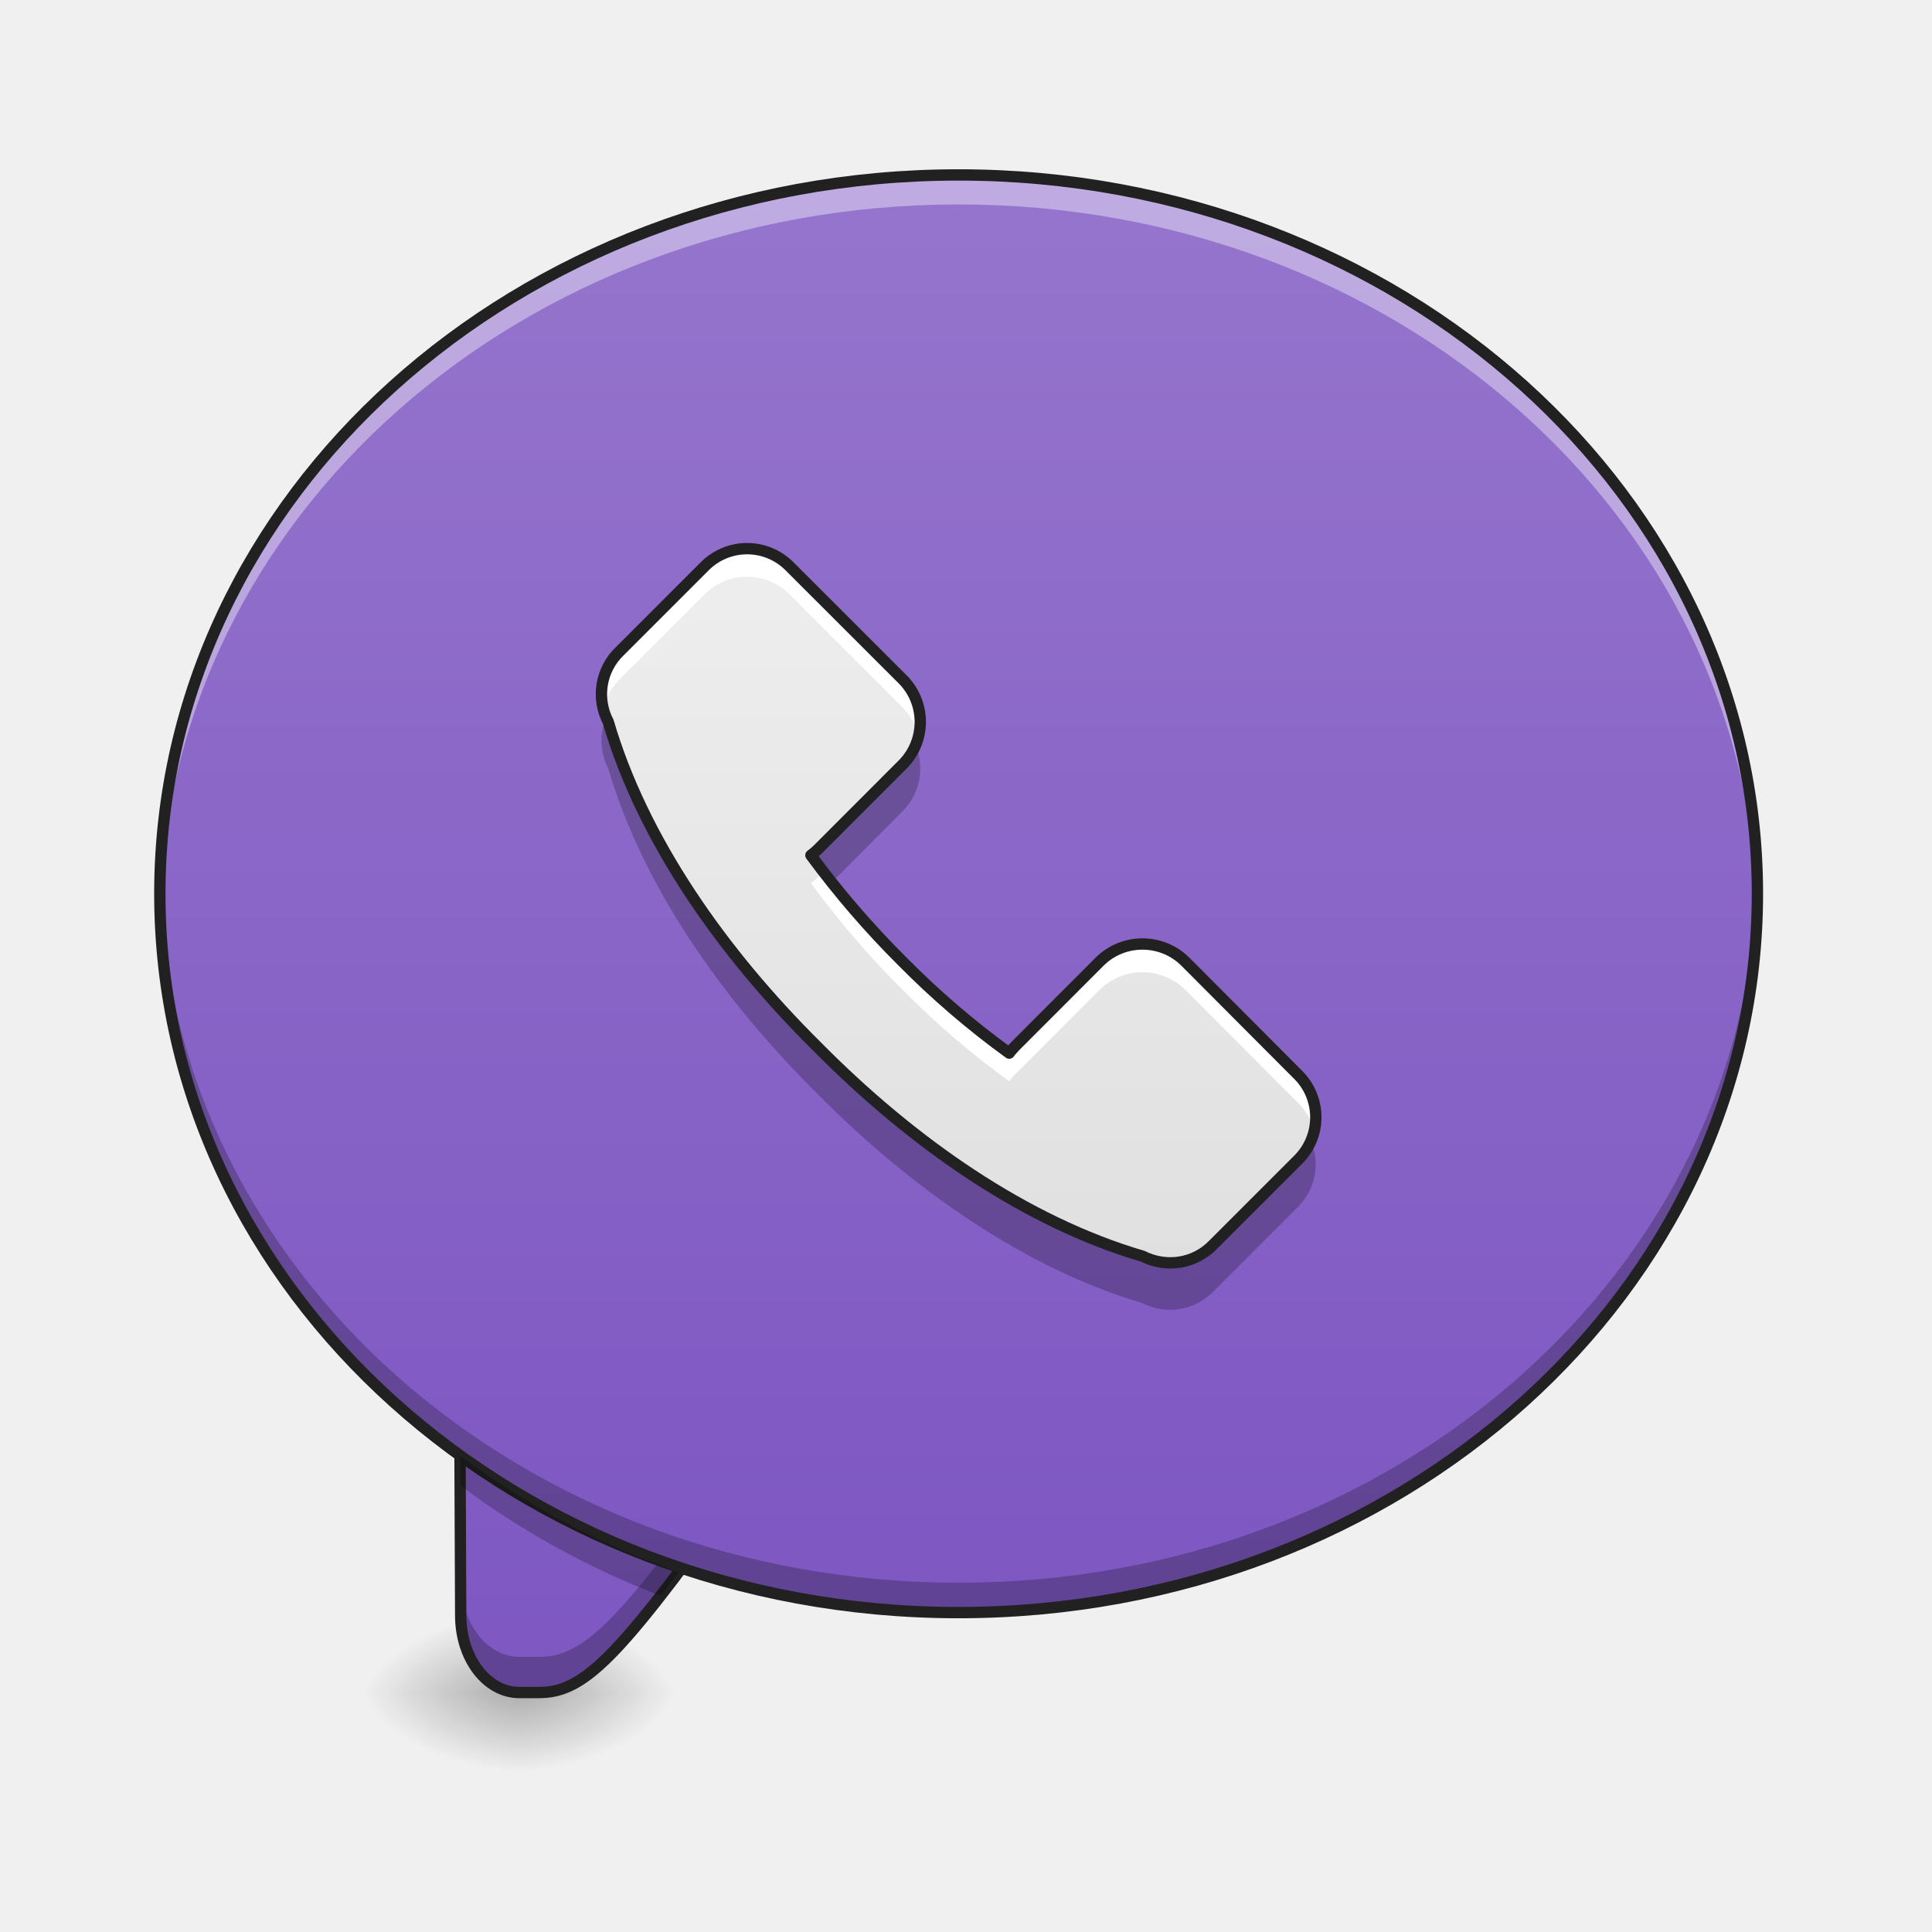
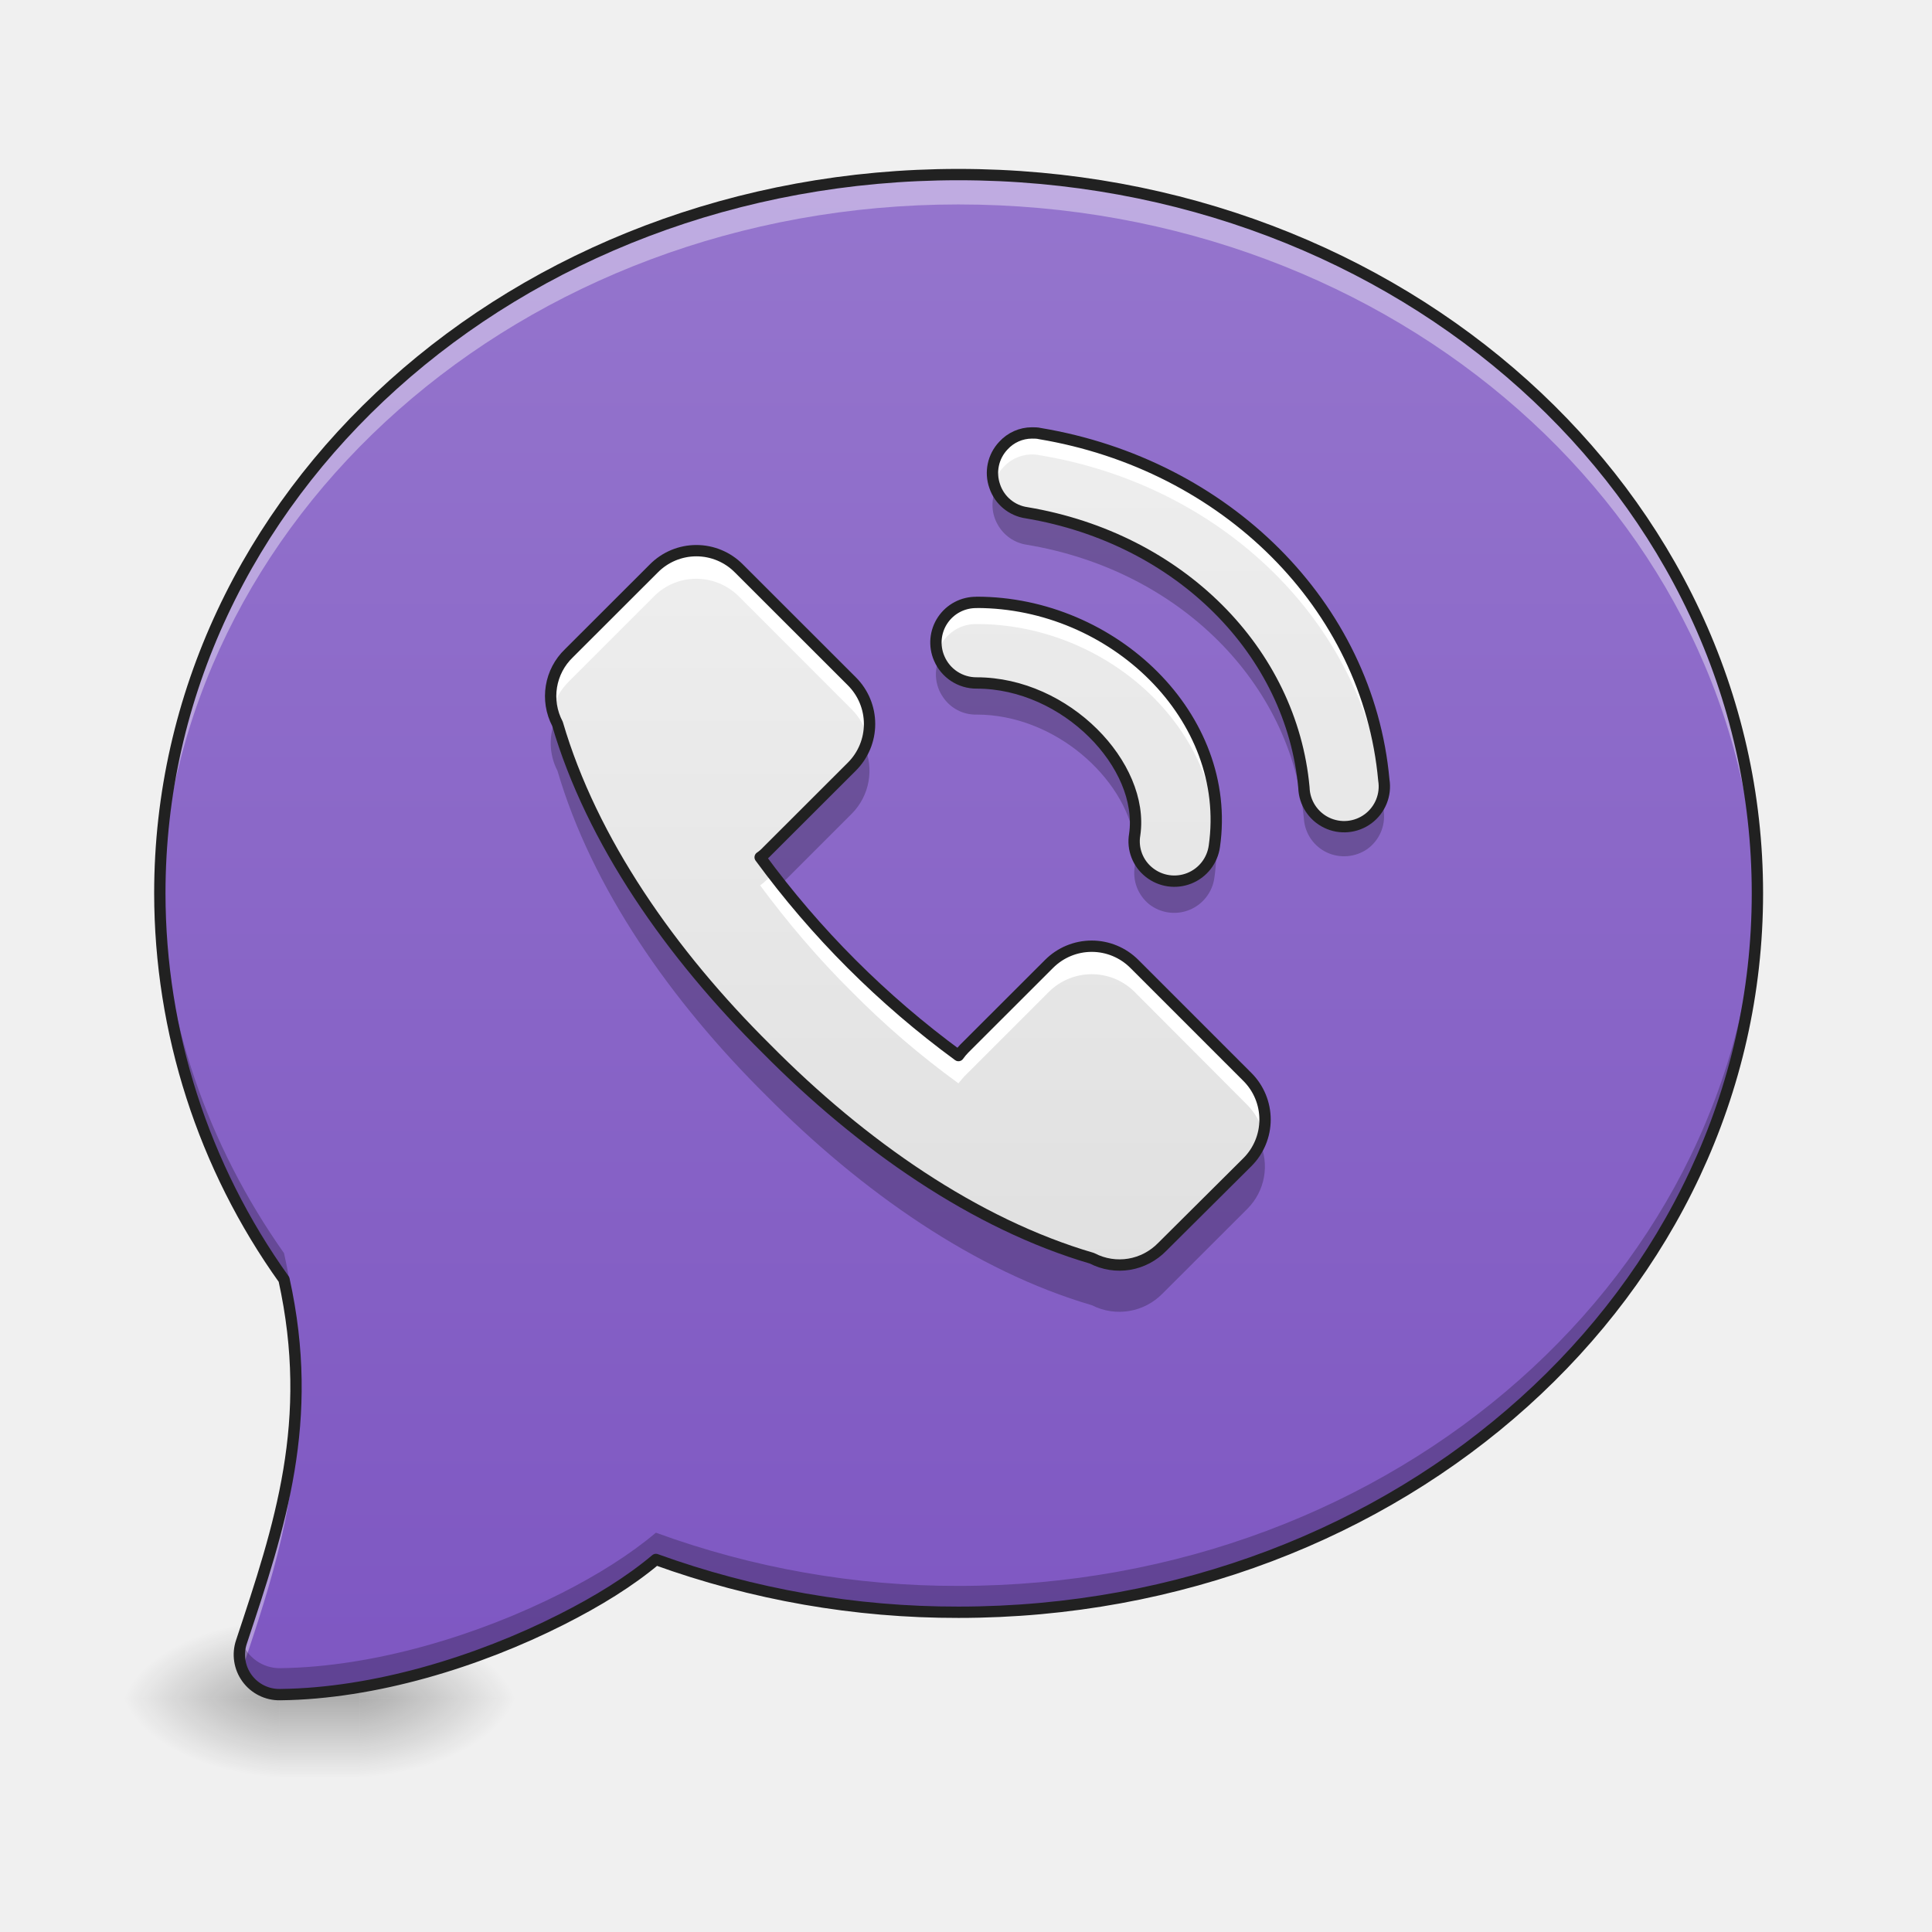
<svg xmlns="http://www.w3.org/2000/svg" width="22" height="22">
  <defs>
-     <radialGradient id="a" gradientUnits="userSpaceOnUse" cx="450.909" cy="189.579" fx="450.909" fy="189.579" r="21.167" gradientTransform="matrix(0 -.05372 -.09669 0 24.015 43.722)">
+     <linearGradient id="a" gradientUnits="userSpaceOnUse" x1="254" y1="233.5" x2="254" y2="254.667" gradientTransform="matrix(.00286 0 0 .04297 2.91 9.307)">
+       <stop offset="0" stop-opacity=".275" />
+       <stop offset="1" stop-opacity="0" />
+     </linearGradient>
+     <radialGradient id="b" gradientUnits="userSpaceOnUse" cx="450.909" cy="189.579" fx="450.909" fy="189.579" r="21.167" gradientTransform="matrix(0 -.05372 -.09669 0 22.196 43.79)">
      <stop offset="0" stop-opacity=".314" />
      <stop offset=".222" stop-opacity=".275" />
      <stop offset="1" stop-opacity="0" />
    </radialGradient>
-     <radialGradient id="b" gradientUnits="userSpaceOnUse" cx="450.909" cy="189.579" fx="450.909" fy="189.579" r="21.167" gradientTransform="matrix(0 .05372 .09669 0 -12.19 -5.175)">
+     <radialGradient id="c" gradientUnits="userSpaceOnUse" cx="450.909" cy="189.579" fx="450.909" fy="189.579" r="21.167" gradientTransform="matrix(0 .05372 .09669 0 -14.92 -5.108)">
      <stop offset="0" stop-opacity=".314" />
      <stop offset=".222" stop-opacity=".275" />
      <stop offset="1" stop-opacity="0" />
    </radialGradient>
-     <radialGradient id="c" gradientUnits="userSpaceOnUse" cx="450.909" cy="189.579" fx="450.909" fy="189.579" r="21.167" gradientTransform="matrix(0 -.05372 .09669 0 -12.19 43.722)">
+     <radialGradient id="d" gradientUnits="userSpaceOnUse" cx="450.909" cy="189.579" fx="450.909" fy="189.579" r="21.167" gradientTransform="matrix(0 -.05372 .09669 0 -14.92 43.79)">
      <stop offset="0" stop-opacity=".314" />
      <stop offset=".222" stop-opacity=".275" />
      <stop offset="1" stop-opacity="0" />
    </radialGradient>
-     <radialGradient id="d" gradientUnits="userSpaceOnUse" cx="450.909" cy="189.579" fx="450.909" fy="189.579" r="21.167" gradientTransform="matrix(0 .05372 -.09669 0 24.015 -5.175)">
+     <radialGradient id="e" gradientUnits="userSpaceOnUse" cx="450.909" cy="189.579" fx="450.909" fy="189.579" r="21.167" gradientTransform="matrix(0 .05372 -.09669 0 22.196 -5.108)">
      <stop offset="0" stop-opacity=".314" />
      <stop offset=".222" stop-opacity=".275" />
      <stop offset="1" stop-opacity="0" />
    </radialGradient>
-     <linearGradient id="e" gradientUnits="userSpaceOnUse" x1="880" y1="1695.118" x2="880" y2="175.118" gradientTransform="rotate(.24) scale(.01137)">
-       <stop offset="0" stop-color="#7e57c2" />
-       <stop offset="1" stop-color="#9575cd" />
+     <linearGradient id="f" gradientUnits="userSpaceOnUse" x1="254" y1="212.333" x2="254" y2="-189.917" gradientTransform="matrix(-.04297 0 0 -.04297 21.83 11.112)">
+       <stop offset="0" stop-color="#9575cd" />
+       <stop offset="1" stop-color="#7e57c2" />
    </linearGradient>
-     <linearGradient id="f" gradientUnits="userSpaceOnUse" x1="254" y1="212.333" x2="254" y2="-168.667" gradientTransform="matrix(.04297 0 0 .04297 0 9.24)">
-       <stop offset="0" stop-color="#7e57c2" />
-       <stop offset="1" stop-color="#9575cd" />
+     <linearGradient id="g" gradientUnits="userSpaceOnUse" x1="254" y1="111.792" x2="254" y2="-84" gradientTransform="matrix(.04297 0 0 .04297 -.896 9.718)">
+       <stop offset="0" stop-color="#e0e0e0" />
+       <stop offset="1" stop-color="#eee" />
    </linearGradient>
-     <linearGradient id="g" gradientUnits="userSpaceOnUse" x1="254" y1="111.792" x2="254" y2="-84" gradientTransform="matrix(.04297 0 0 .04297 -.318 9.694)">
+     <linearGradient id="h" gradientUnits="userSpaceOnUse" x1="6.621" y1="166.397" x2="171.259" y2="1.759" gradientTransform="matrix(.03039 -.03039 .03039 .03039 9.173 9.87)">
      <stop offset="0" stop-color="#e0e0e0" />
      <stop offset="1" stop-color="#eee" />
    </linearGradient>
  </defs>
-   <path d="M5.914 19.273H7.73v-.91H5.914zm0 0" fill="url(#a)" />
-   <path d="M5.914 19.273h-1.82v.91h1.82zm0 0" fill="url(#b)" />
-   <path d="M5.914 19.273h-1.82v-.91h1.82zm0 0" fill="url(#c)" />
-   <path d="M5.914 19.273H7.73v.91H5.914zm0 0" fill="url(#d)" />
-   <path d="M5.234 15.563l.012 2.832c0 .488.297.878.668.878h.227c.543 0 .953-.457 2.472-2.585zm0 0" fill="url(#e)" />
-   <path d="M5.234 15.563l.012 2.832c0 .488.297.878.668.878h.227c.543 0 .953-.457 2.472-2.585l-.234-.079c-1.328 1.844-1.727 2.258-2.238 2.258h-.227c-.371 0-.668-.39-.668-.875l-.008-2.43zm0 0" fill-opacity=".235" />
-   <path d="M5.234 15.562l.012 2.833c0 .488.297.878.668.878h.227c.543 0 .953-.457 2.472-2.586zm0 0" fill="none" stroke-width=".129" stroke-linecap="round" stroke="#212121" />
-   <path d="M10.914 1.992c5.024 0 9.098 3.664 9.098 8.184 0 4.523-4.075 8.187-9.098 8.187-5.023 0-9.094-3.664-9.094-8.187 0-4.52 4.07-8.184 9.094-8.184zm0 0" fill="url(#f)" />
-   <path d="M10.914 1.992c-5.039 0-9.094 3.649-9.094 8.184v.172c.102-4.457 4.118-8.02 9.094-8.02 4.977 0 8.996 3.563 9.094 8.02.004-.059.004-.114.004-.172 0-4.535-4.059-8.184-9.098-8.184zm0 0" fill="#fff" fill-opacity=".392" />
-   <path d="M10.914 18.363c-5.039 0-9.094-3.652-9.094-8.187v-.168c.102 4.457 4.118 8.015 9.094 8.015 4.977 0 8.996-3.558 9.094-8.015.004.055.004.113.004.168 0 4.535-4.059 8.187-9.098 8.187zm0 0" fill-opacity=".235" />
-   <path d="M10.914 1.992c5.024 0 9.098 3.664 9.098 8.184 0 4.523-4.074 8.187-9.098 8.187-5.023 0-9.094-3.664-9.094-8.187 0-4.52 4.07-8.184 9.094-8.184zm0 0" fill="none" stroke-width=".129" stroke-linecap="round" stroke-linejoin="round" stroke="#212121" />
-   <path d="M5.238 16.574l.004.34c.68.512 1.45.938 2.281 1.258.063-.082.13-.172.204-.266a9.392 9.392 0 0 1-2.489-1.332zm0 0" fill-opacity=".235" />
-   <path d="M7.059 7.414a.677.677 0 0 0-.133.805c.39 1.332 1.289 2.62 2.383 3.703 1.082 1.094 2.37 1.992 3.703 2.383.27.136.593.086.804-.133l.965-.965a.681.681 0 0 0 0-.969l-1.285-1.289a.693.693 0 0 0-.973 0l-.964.965c-.024.027-.047.05-.067.078a9.76 9.76 0 0 1-1.215-1.043 10.432 10.432 0 0 1-1.043-1.21.692.692 0 0 0 .079-.067l.964-.965a.686.686 0 0 0 0-.973L8.992 6.45a.681.681 0 0 0-.969 0zm0 0" fill="url(#g)" />
-   <path d="M8.496 6.246a.68.68 0 0 0-.473.203l-.964.965a.685.685 0 0 0-.192.652.679.679 0 0 1 .192-.332l.964-.964c.266-.27.7-.27.97 0l1.284 1.285a.71.71 0 0 1 .184.324.69.69 0 0 0-.184-.645L8.992 6.45a.694.694 0 0 0-.496-.203zm.883 3.68l-.066.062a.32.32 0 0 1-.079.067c.309.422.66.836 1.043 1.215a9.76 9.76 0 0 0 1.215 1.043.637.637 0 0 1 .067-.079l.964-.964a.693.693 0 0 1 .973 0l1.285 1.289c.09.086.153.199.18.324a.676.676 0 0 0-.18-.645l-1.285-1.289a.693.693 0 0 0-.973 0l-.964.965c-.024.027-.047.05-.067.078a9.76 9.76 0 0 1-1.215-1.043 9.628 9.628 0 0 1-.898-1.023zm0 0" fill="#fff" />
-   <path d="M6.91 8.156a.675.675 0 0 0 .016.594c.39 1.332 1.289 2.621 2.383 3.707 1.082 1.09 2.37 1.988 3.703 2.383.27.137.593.082.804-.133l.965-.965a.681.681 0 0 0 .137-.77.626.626 0 0 1-.137.2l-.965.965a.683.683 0 0 1-.804.133c-1.332-.391-2.621-1.29-3.703-2.383-1.094-1.082-1.993-2.371-2.383-3.703-.008-.008-.012-.02-.016-.028zm3.508.313a.728.728 0 0 1-.14.203l-.966.965a.692.692 0 0 1-.078.066c.082.11.164.219.254.328l.79-.793a.687.687 0 0 0 .14-.77zm0 0" fill-opacity=".235" />
-   <path d="M7.059 7.414a.677.677 0 0 0-.133.805c.39 1.332 1.289 2.62 2.383 3.703 1.082 1.094 2.37 1.992 3.703 2.383.27.136.593.086.804-.133l.965-.965a.681.681 0 0 0 0-.969l-1.285-1.289a.693.693 0 0 0-.973 0l-.964.965c-.024.027-.047.05-.067.078a9.76 9.76 0 0 1-1.215-1.043 10.432 10.432 0 0 1-1.043-1.21.692.692 0 0 0 .079-.067l.964-.965a.686.686 0 0 0 0-.973L8.992 6.45a.681.681 0 0 0-.969 0zm0 0" fill="none" stroke-width=".129" stroke-linecap="round" stroke-linejoin="round" stroke="#212121" />
+   <path d="M3.184 19.273h.91v1.012h-.91zm0 0" fill="url(#a)" />
+   <path d="M4.094 19.34h1.82v-.91h-1.82zm0 0" fill="url(#b)" />
+   <path d="M3.184 19.34h-1.82v.91h1.82zm0 0" fill="url(#c)" />
+   <path d="M3.184 19.34h-1.82v-.91h1.82zm0 0" fill="url(#d)" />
+   <path d="M4.094 19.34h1.82v.91h-1.82zm0 0" fill="url(#e)" />
+   <path d="M3.188 19.297h.003c1.075-.012 2.254-.375 3.204-.856.41-.207.777-.433 1.074-.683a10.07 10.07 0 0 0 3.445.601c5.04 0 9.098-3.648 9.098-8.187 0-4.535-4.059-8.184-9.098-8.184-5.039 0-9.094 3.649-9.094 8.184a7.57 7.57 0 0 0 1.414 4.398c.356 1.614-.046 2.805-.484 4.125a.455.455 0 0 0 .438.602zm0 0" fill="url(#f)" />
+   <path d="M6.48 7.438a.677.677 0 0 0-.132.804c.39 1.332 1.289 2.621 2.382 3.703 1.082 1.094 2.372 1.992 3.704 2.383.27.14.593.086.804-.133l.965-.96a.686.686 0 0 0 0-.973l-1.285-1.285a.686.686 0 0 0-.973 0l-.965.964a.638.638 0 0 0-.066.079 10.467 10.467 0 0 1-2.258-2.258.437.437 0 0 0 .078-.067L9.7 8.73a.686.686 0 0 0 0-.972L8.414 6.473a.681.681 0 0 0-.969 0zm0 0" fill="url(#g)" />
+   <path d="M7.918 6.273a.668.668 0 0 0-.473.2l-.965.965a.687.687 0 0 0-.19.652.696.696 0 0 1 .19-.332l.965-.965c.266-.27.7-.27.97 0l1.284 1.285a.71.71 0 0 1 .184.324.694.694 0 0 0-.184-.644L8.414 6.473a.675.675 0 0 0-.496-.2zm.883 3.676l-.067.067a.692.692 0 0 1-.078.066c.309.418.66.832 1.043 1.211a9.76 9.76 0 0 0 1.215 1.043c.02-.027.043-.05.066-.078l.965-.965a.693.693 0 0 1 .973 0l1.285 1.289a.67.67 0 0 1 .18.324.679.679 0 0 0-.18-.644l-1.285-1.285a.686.686 0 0 0-.973 0l-.965.964a.638.638 0 0 0-.066.079 10.467 10.467 0 0 1-2.113-2.07zm0 0" fill="#fff" />
+   <path d="M6.332 8.18a.683.683 0 0 0 .016.597c.39 1.332 1.289 2.621 2.382 3.703 1.082 1.09 2.372 1.993 3.704 2.383.27.137.593.082.804-.133l.965-.964a.68.68 0 0 0 .137-.77.642.642 0 0 1-.137.203l-.965.965a.689.689 0 0 1-.804.133c-1.332-.395-2.621-1.293-3.704-2.387-1.093-1.082-1.992-2.37-2.382-3.703-.008-.008-.012-.02-.016-.027zm3.508.312a.675.675 0 0 1-.14.203l-.966.965a.437.437 0 0 1-.078.067c.082.109.164.218.254.328l.79-.79a.694.694 0 0 0 .14-.773zm0 0" fill-opacity=".235" />
+   <path d="M6.48 7.437a.677.677 0 0 0-.132.805c.39 1.332 1.289 2.621 2.382 3.703 1.083 1.094 2.372 1.993 3.704 2.383.27.14.593.086.804-.133l.965-.96a.686.686 0 0 0 0-.973l-1.285-1.285a.686.686 0 0 0-.973 0l-.965.964a.637.637 0 0 0-.066.079 10.467 10.467 0 0 1-2.258-2.258.437.437 0 0 0 .078-.067L9.7 8.73a.686.686 0 0 0 0-.972L8.414 6.473a.681.681 0 0 0-.969 0zm0 0" fill="none" stroke-width=".129" stroke-linecap="round" stroke-linejoin="round" stroke="#212121" />
+   <path d="M10.914 1.988c-5.039 0-9.094 3.649-9.094 8.184v.176c.102-4.457 4.118-8.02 9.094-8.02 4.977 0 8.996 3.559 9.094 8.016.004-.055.004-.114.004-.172 0-4.535-4.059-8.184-9.098-8.184zM3.367 15.965c-.031.969-.316 1.82-.617 2.73a.43.43 0 0 0 .008.313c.336-1.004.644-1.938.61-3.043zm0 0" fill="#fff" fill-opacity=".392" />
+   <path d="M20.008 10.023c-.086 4.465-4.11 8.036-9.094 8.036a9.98 9.98 0 0 1-3.445-.606c-.297.25-.664.48-1.074.688-.95.48-2.13.84-3.204.855h-.003a.463.463 0 0 1-.438-.308v.007a.455.455 0 0 0 .438.602h.003c1.075-.012 2.254-.375 3.204-.856.41-.207.777-.433 1.074-.683a10.07 10.07 0 0 0 3.445.601c5.04 0 9.098-3.648 9.098-8.187 0-.047 0-.098-.004-.149zm-18.188.004v.145a7.57 7.57 0 0 0 1.414 4.398c.082.38.125.735.133 1.07a5.52 5.52 0 0 0-.133-1.37c-.867-1.23-1.382-2.68-1.414-4.243zm0 0" fill-opacity=".235" />
+   <path d="M3.188 19.297h.003c1.075-.012 2.254-.375 3.204-.856.41-.207.777-.433 1.074-.683a10.07 10.07 0 0 0 3.445.601c5.04 0 9.098-3.648 9.098-8.187 0-4.535-4.059-8.184-9.098-8.184-5.039 0-9.094 3.649-9.094 8.184a7.57 7.57 0 0 0 1.414 4.398c.356 1.614-.046 2.805-.484 4.125a.455.455 0 0 0 .438.602zm0 0" fill="none" stroke-width=".129" stroke-linecap="round" stroke-linejoin="round" stroke="#212121" />
+   <path d="M11.75 4.93a.44.44 0 0 0-.324.144.453.453 0 0 0-.098.465.45.45 0 0 0 .363.3c1.746.294 3.016 1.583 3.157 3.13a.458.458 0 1 0 .91-.086c-.18-1.992-1.805-3.594-3.918-3.945-.027-.008-.059-.008-.09-.008zm-.629 1.93a.456.456 0 0 0-.426.637.46.46 0 0 0 .426.28c1.02 0 1.914.942 1.8 1.727a.45.45 0 0 0 .165.43.46.46 0 0 0 .742-.297c.211-1.469-1.152-2.778-2.707-2.778zm0 0" fill="url(#h)" />
+   <path d="M11.75 4.93a.46.46 0 0 0-.434.582.447.447 0 0 1 .11-.192.44.44 0 0 1 .414-.136c2.078.343 3.687 1.902 3.91 3.851a.401.401 0 0 0 .008-.152c-.18-1.992-1.805-3.594-3.918-3.945-.027-.008-.059-.008-.09-.008zm-.629 1.93a.455.455 0 0 0-.445.582.451.451 0 0 1 .445-.336c1.402 0 2.649 1.066 2.723 2.347.082-1.39-1.23-2.594-2.723-2.594zm1.8 2.624v.02a.464.464 0 0 0 .005.18.85.85 0 0 0-.004-.2zm0 0" fill="#fff" fill-opacity=".987" />
+   <path d="M11.336 5.578a.448.448 0 0 0 .027.399.455.455 0 0 0 .328.226c1.746.29 3.016 1.582 3.157 3.125a.458.458 0 0 0 .261.379c.149.07.325.055.461-.039a.459.459 0 0 0 .188-.422 2.023 2.023 0 0 0-.016-.16.46.46 0 0 1-.894-.098c-.141-1.543-1.41-2.836-3.157-3.129a.448.448 0 0 1-.355-.28zm-.645 1.93a.454.454 0 0 0 .047.43c.086.128.23.203.383.199.89 0 1.684.718 1.797 1.422 0-.012 0-.024.004-.036.113-.785-.781-1.726-1.8-1.726a.457.457 0 0 1-.43-.29zm3.153 2.015c-.004.043-.012.086-.016.133a.458.458 0 0 1-.898.055c0 .05-.004.101-.008.152a.46.46 0 0 0 .164.434.462.462 0 0 0 .742-.3c.024-.161.027-.321.016-.474zm0 0" fill-opacity=".235" />
+   <path d="M11.75 4.93a.44.44 0 0 0-.324.144.453.453 0 0 0-.098.465.45.45 0 0 0 .363.3c1.747.294 3.016 1.583 3.157 3.13a.458.458 0 1 0 .91-.086c-.18-1.992-1.805-3.594-3.918-3.946-.027-.007-.059-.007-.09-.007zm-.629 1.93a.456.456 0 0 0-.426.637.46.46 0 0 0 .426.28c1.02 0 1.914.942 1.8 1.727a.45.45 0 0 0 .165.43.46.46 0 0 0 .742-.297c.211-1.469-1.152-2.778-2.707-2.778zm0 0" fill="none" stroke-width=".129" stroke-linecap="round" stroke-linejoin="round" stroke="#212121" />
</svg>
